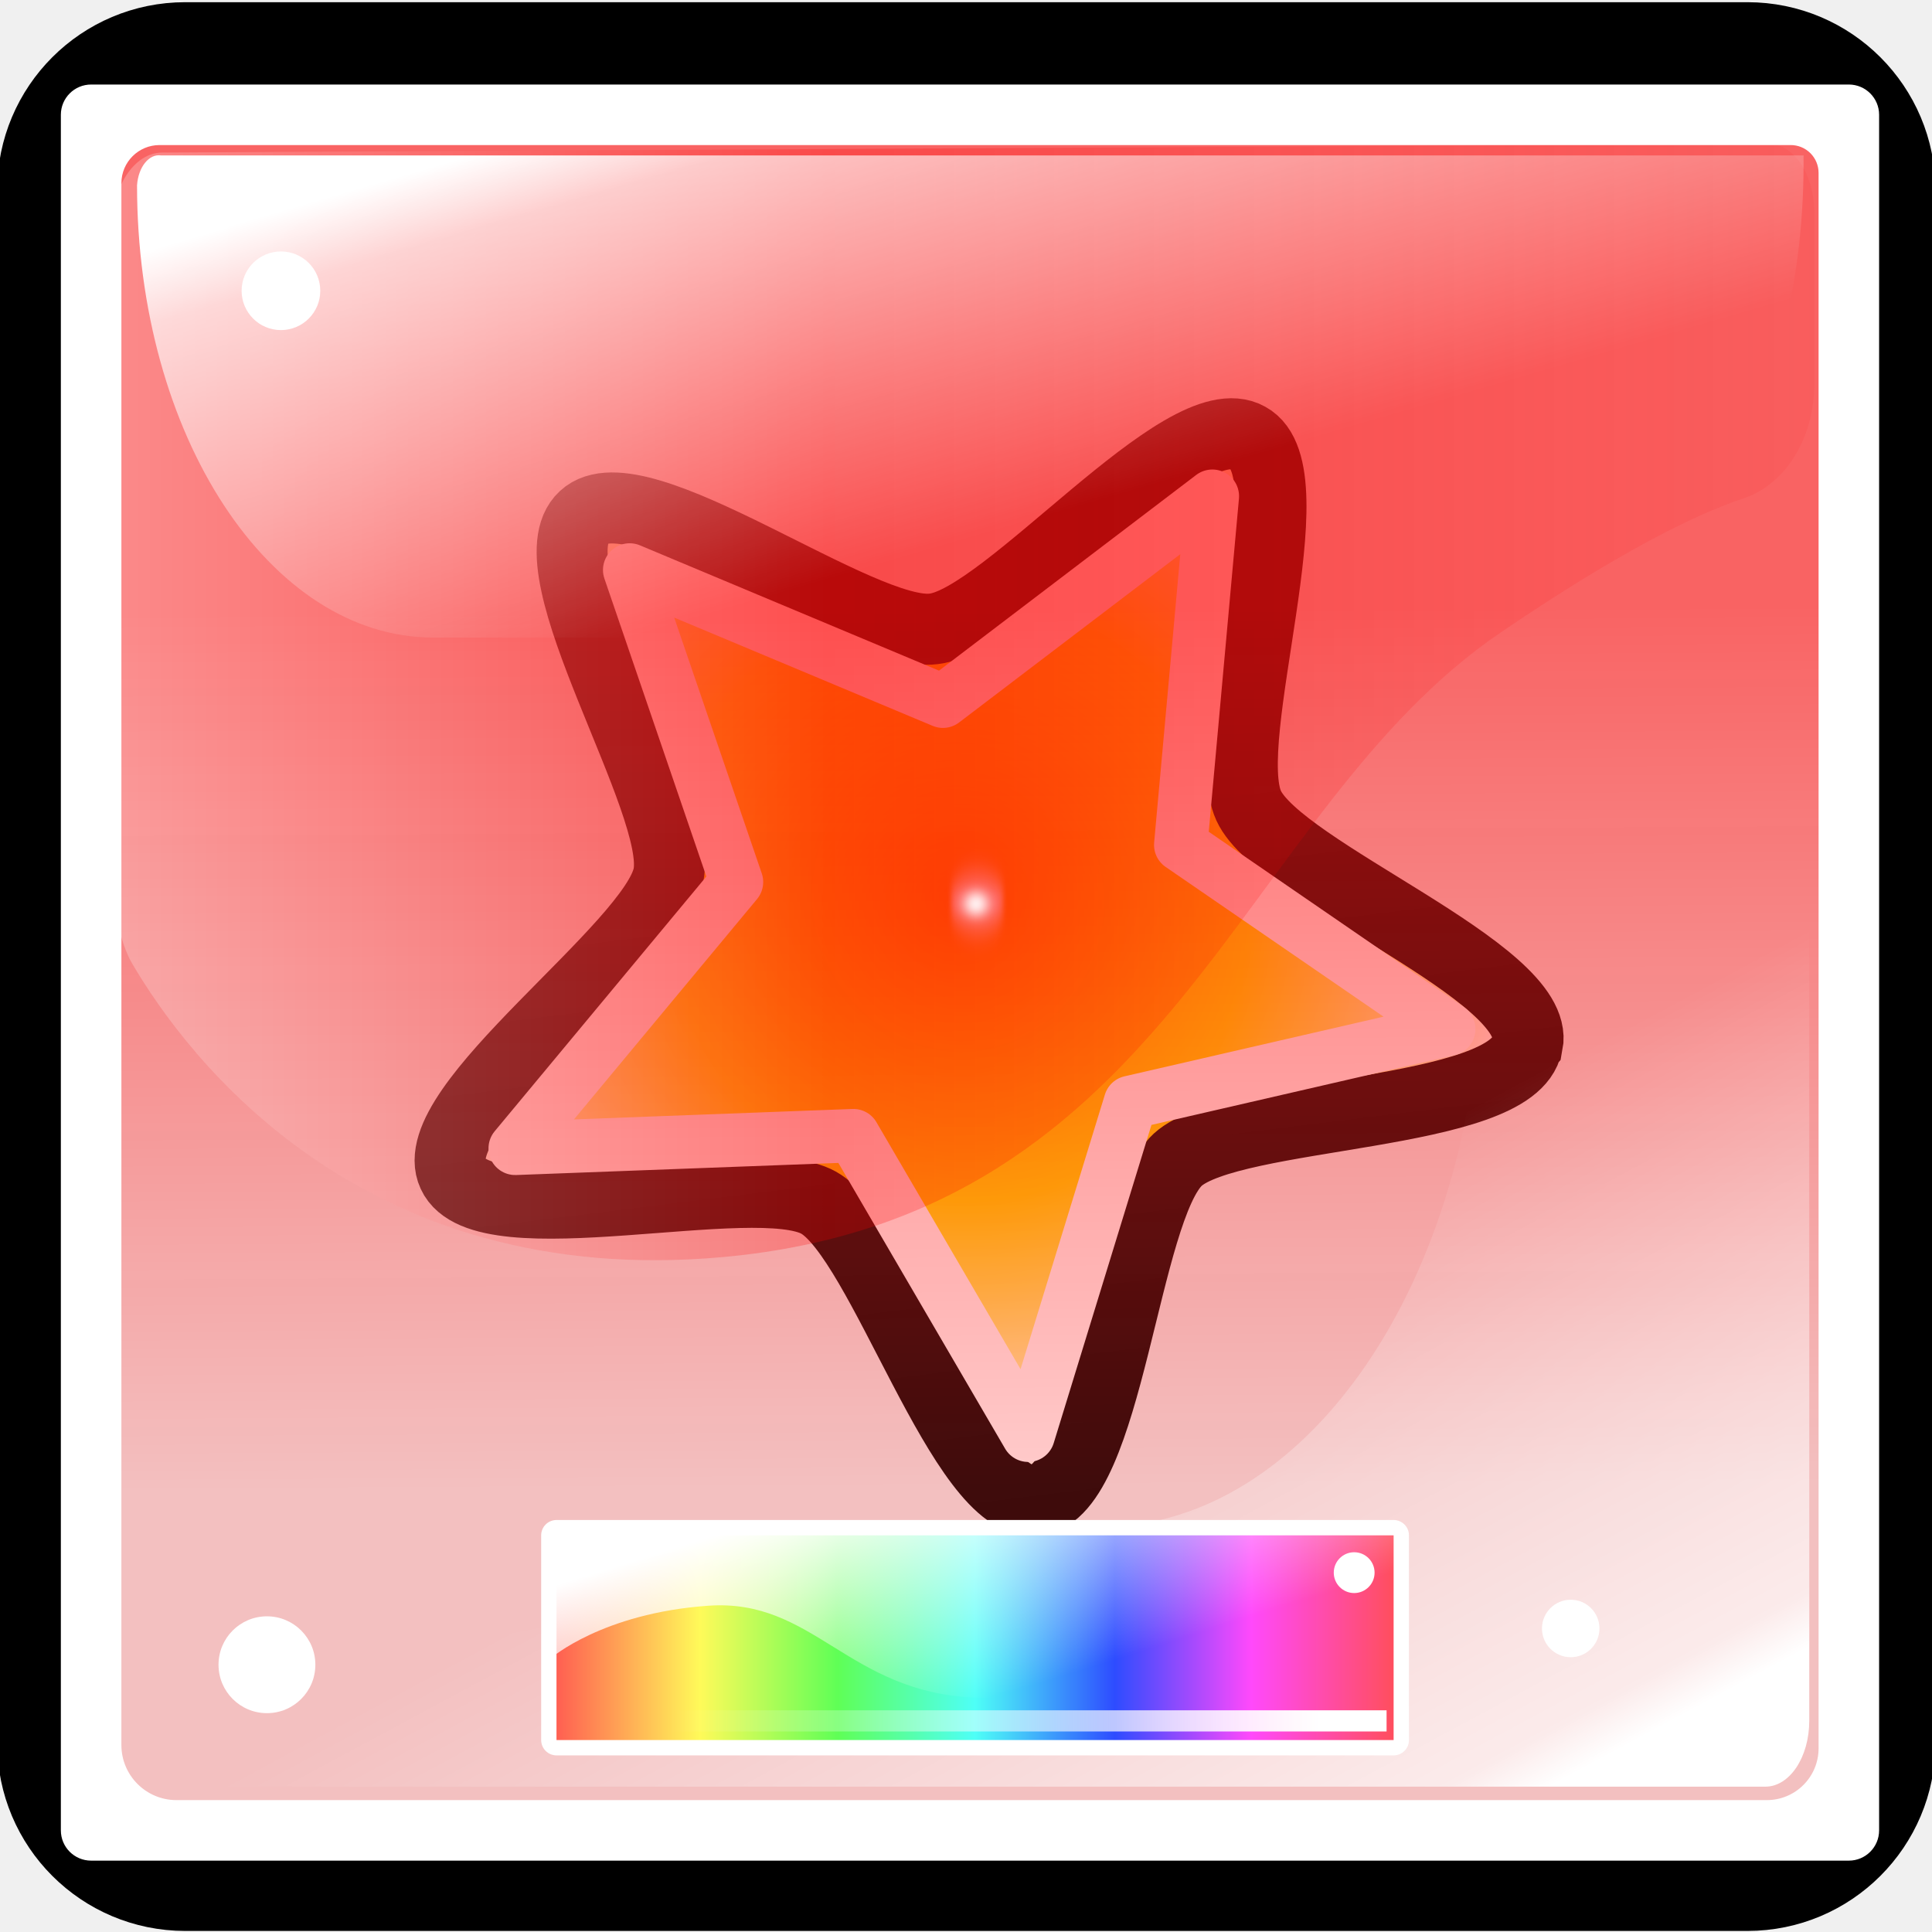
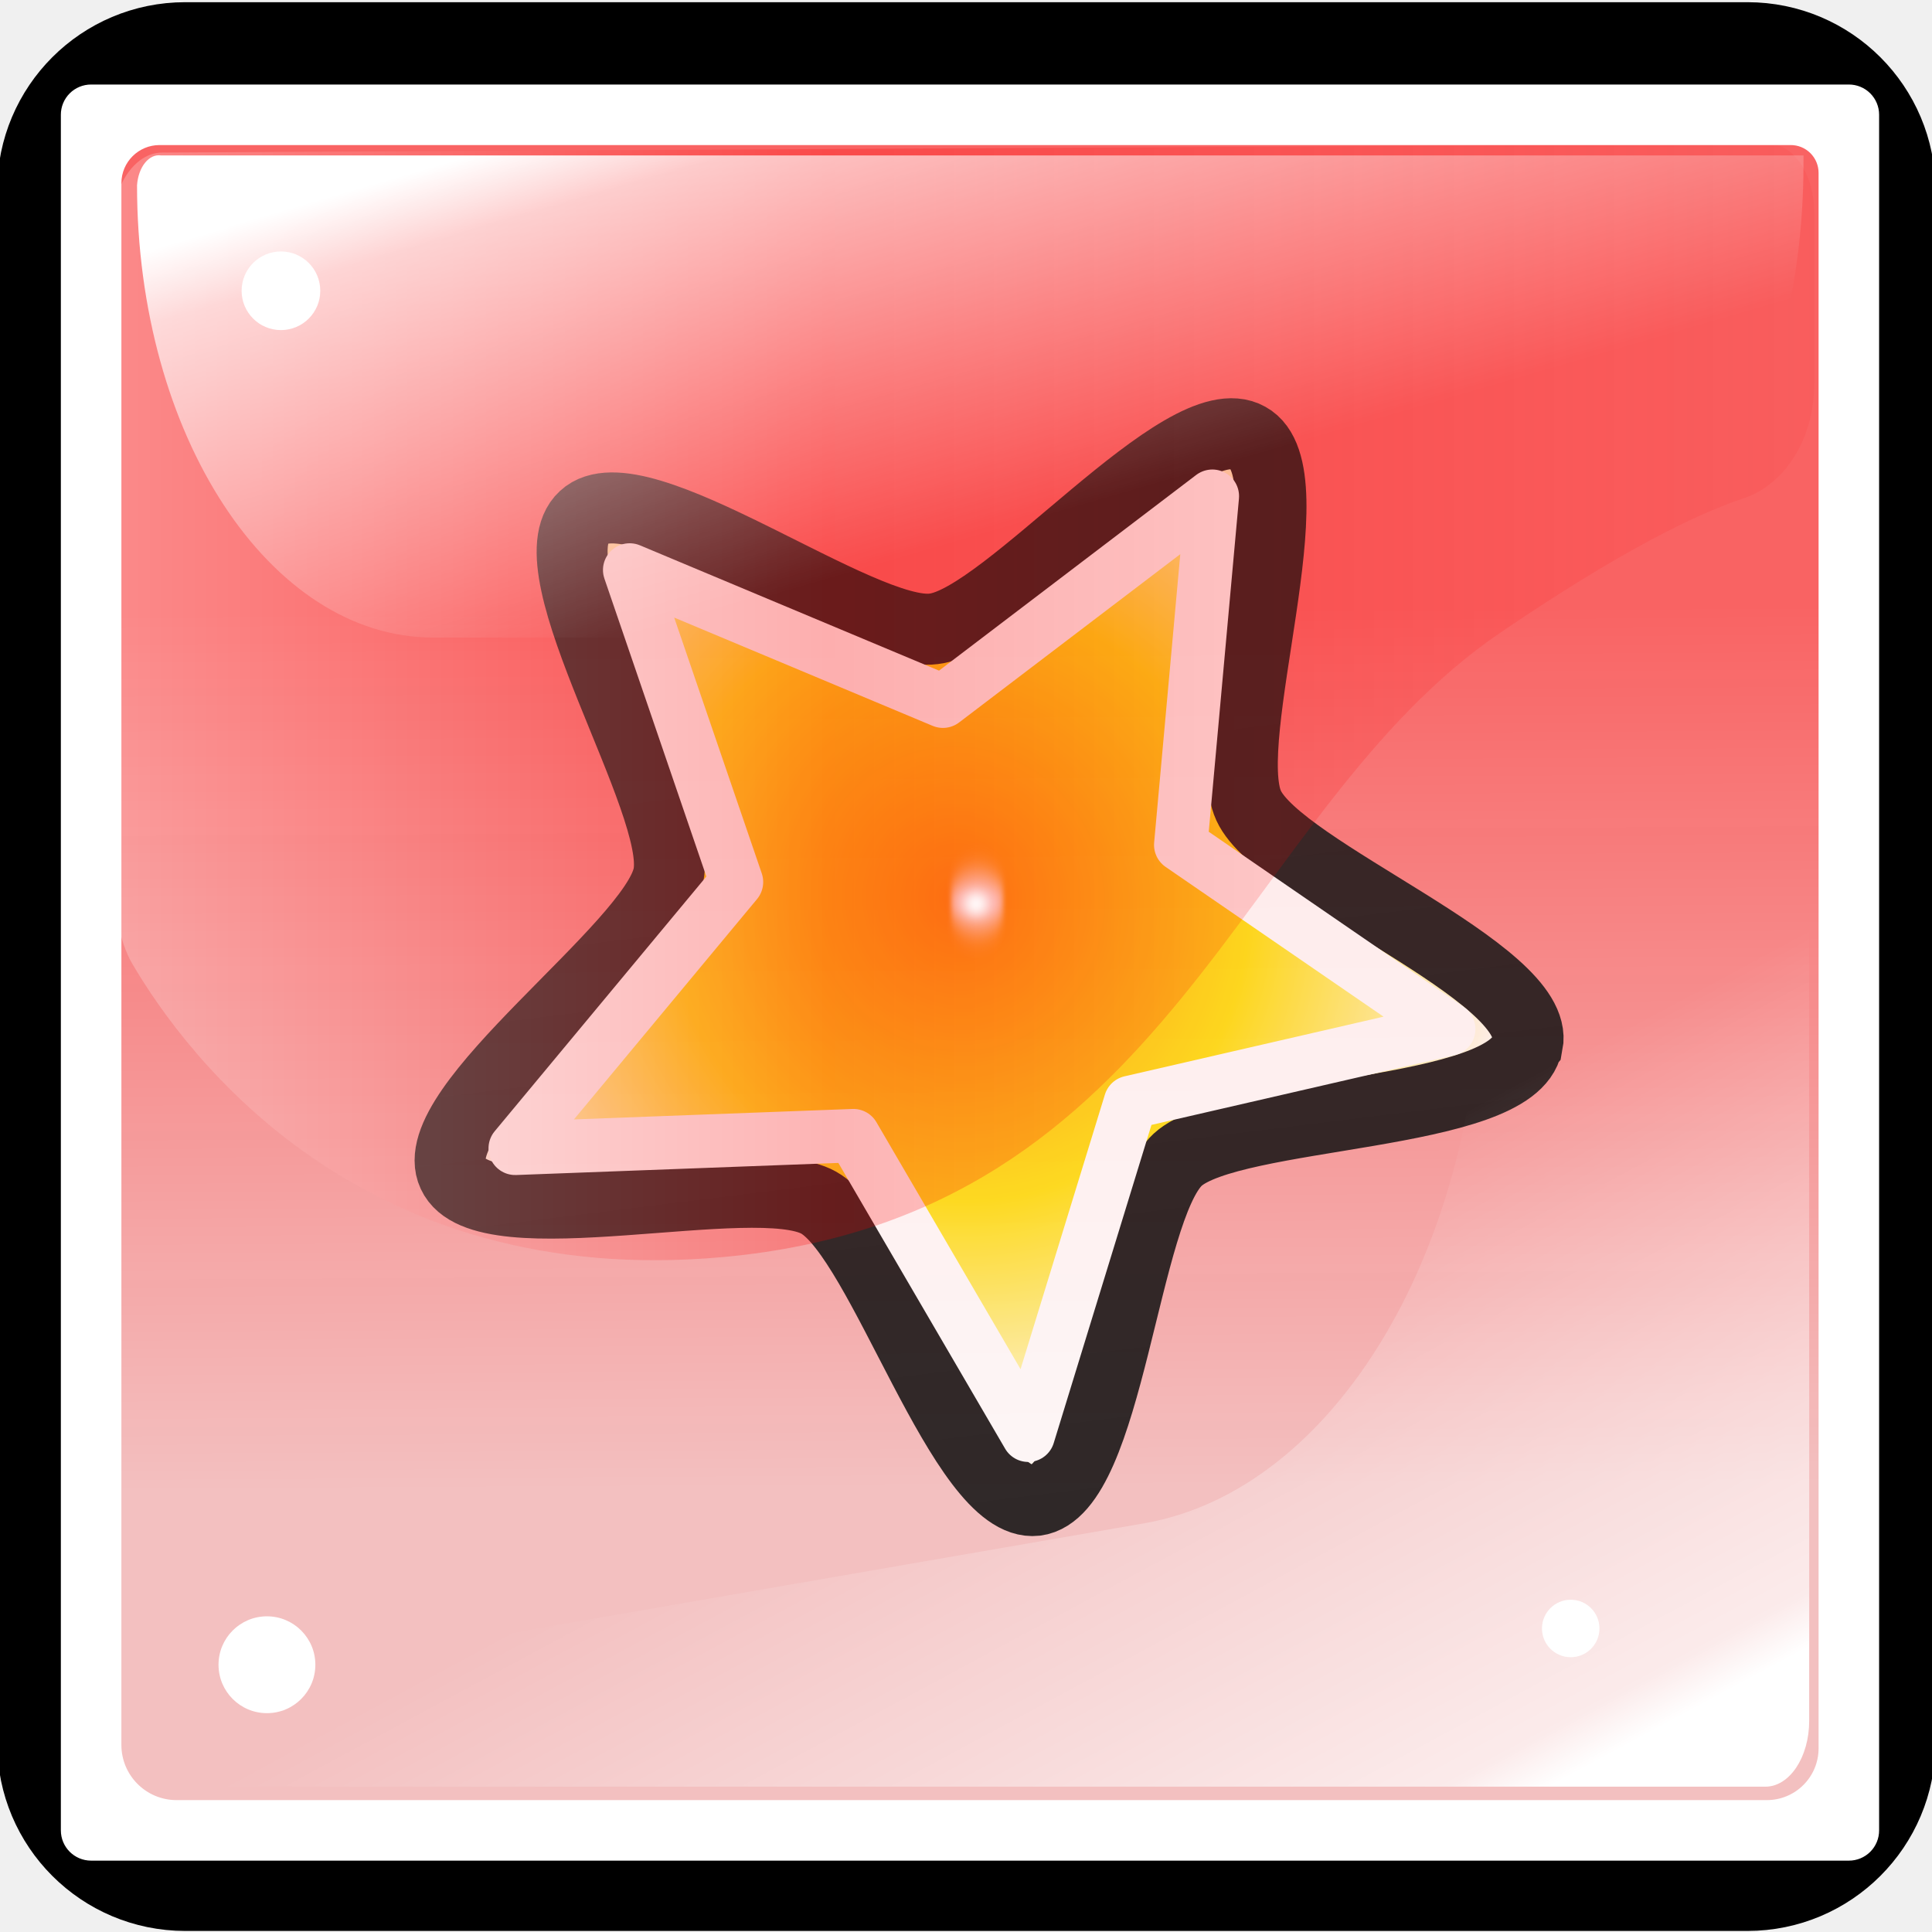
- <svg xmlns="http://www.w3.org/2000/svg" xmlns:xlink="http://www.w3.org/1999/xlink" viewBox="0 0 48 48">
+ <svg xmlns="http://www.w3.org/2000/svg" xmlns:xlink="http://www.w3.org/1999/xlink" width="48" height="48">
  <defs>
    <linearGradient id="h">
-       <stop offset="0" stop-color="#fff" />
-       <stop offset="1" stop-color="#fff" stop-opacity="0" />
+       <stop offset="0" style="stop-color:#fff;stop-opacity:1" />
+       <stop offset=".42" style="stop-color:#fb0000;stop-opacity:1" />
+       <stop offset="1" style="stop-color:#fb0000;stop-opacity:.225" />
    </linearGradient>
    <linearGradient id="g">
-       <stop offset="0" stop-color="#fff" />
-       <stop offset="1" stop-color="#fff" stop-opacity="0" />
+       <stop offset=".096" style="stop-color:#fff;stop-opacity:1" />
+       <stop offset=".167" style="stop-color:#fff;stop-opacity:.68" />
+       <stop offset="1" style="stop-color:#fff;stop-opacity:0" />
    </linearGradient>
    <linearGradient id="f">
-       <stop offset="0" stop-color="#ff5151" />
-       <stop offset=".181" stop-color="#fffa59" />
-       <stop offset=".341" stop-color="#5fff56" />
-       <stop offset=".5" stop-color="#4efff7" />
-       <stop offset=".662" stop-color="#2e4cff" />
-       <stop offset=".82" stop-color="#ff49fb" />
-       <stop offset="1" stop-color="#ff4f4f" />
+       <stop offset=".098" style="stop-color:#fff;stop-opacity:1" />
+       <stop offset=".226" style="stop-color:#fff;stop-opacity:.692" />
+       <stop offset=".652" style="stop-color:#fff;stop-opacity:.302" />
+       <stop offset="1" style="stop-color:#fff;stop-opacity:0" />
    </linearGradient>
    <linearGradient id="e">
-       <stop offset="0" stop-color="#fff" />
-       <stop offset=".42" stop-color="#fb0000" />
-       <stop offset="1" stop-color="#fb0000" stop-opacity=".225" />
+       <stop offset="0" style="stop-color:#ff0505;stop-opacity:.885" />
+       <stop offset="1" style="stop-color:#ff0505;stop-opacity:.302" />
+     </linearGradient>
+     <linearGradient id="a">
+       <stop offset="0" stop-color="#4c4c4c" />
+       <stop offset="1" stop-color="#0d0d0d" style="stop-color:#0d0d0d;stop-opacity:1" />
    </linearGradient>
    <linearGradient id="d">
-       <stop offset=".096" stop-color="#fff" />
-       <stop offset=".167" stop-color="#fff" stop-opacity=".68" />
-       <stop offset="1" stop-color="#fff" stop-opacity="0" />
-     </linearGradient>
-     <linearGradient id="c">
-       <stop offset=".098" stop-color="#fff" />
-       <stop offset=".226" stop-color="#fff" stop-opacity=".692" />
-       <stop offset=".652" stop-color="#fff" stop-opacity=".302" />
-       <stop offset="1" stop-color="#fff" stop-opacity="0" />
+       <stop offset="0" stop-color="#4c4c4c" style="stop-color:#191919;stop-opacity:1" />
+       <stop offset="1" stop-color="#0d0d0d" />
    </linearGradient>
    <linearGradient id="b">
-       <stop offset="0" stop-color="#ff0505" stop-opacity=".885" />
-       <stop offset="1" stop-color="#ff0505" stop-opacity=".302" />
+       <stop offset="0" stop-color="#ff655c" style="stop-color:#b5b5b5;stop-opacity:1" />
+       <stop offset="1" stop-color="#c30d00" style="stop-color:#fff;stop-opacity:.543" />
    </linearGradient>
-     <linearGradient id="a">
-       <stop offset="0" stop-color="#191919" />
-       <stop offset="1" stop-color="#0d0d0d" />
+     <linearGradient xlink:href="#a" id="k" x1="5.83" x2="12.91" y1="6.7" y2="13.2" gradientTransform="matrix(1.30996 2.50412 -2.52585 1.71022 31.018 -14.706)" gradientUnits="userSpaceOnUse" />
+     <linearGradient id="c">
+       <stop offset="0" stop-color="#ffeabe" style="stop-color:#ff8f05;stop-opacity:1" />
+       <stop offset=".522" stop-color="#ffeabe" style="stop-color:#fee30b;stop-opacity:1" />
+       <stop offset="1" stop-color="#434343" style="stop-color:#fff;stop-opacity:1" />
    </linearGradient>
-     <linearGradient id="i">
-       <stop offset="0" stop-color="#ff8f05" />
-       <stop offset=".522" stop-color="#fee30b" />
-       <stop offset="1" stop-color="#fff" />
-     </linearGradient>
-     <linearGradient xlink:href="#a" id="k" x1="5.83" x2="12.91" y1="6.7" y2="13.2" gradientUnits="userSpaceOnUse" />
-     <linearGradient xlink:href="#b" id="m" x1="24.345" x2="24.401" y1="16.99" y2="31.545" gradientTransform="matrix(.9935 0 0 1.4926 .157 -10.13)" gradientUnits="userSpaceOnUse" />
-     <linearGradient xlink:href="#c" id="p" x1="5.123" x2="6.882" y1="9.98" y2="19.22" gradientUnits="userSpaceOnUse" />
-     <linearGradient xlink:href="#d" id="o" x1="44.361" x2="40.146" y1="36.189" y2="24.415" gradientUnits="userSpaceOnUse" />
-     <linearGradient xlink:href="#e" id="n" x1="2.631" x2="45.217" y1="19.102" y2="19.102" gradientUnits="userSpaceOnUse" />
-     <linearGradient xlink:href="#f" id="r" x1="5.927" x2="39.215" y1="-4.623" y2="-4.623" gradientTransform="matrix(.6441 0 0 .9022 9.686 44.859)" gradientUnits="userSpaceOnUse" />
-     <linearGradient xlink:href="#g" id="s" x1="15.947" x2="17.728" y1="38.714" y2="44.375" gradientUnits="userSpaceOnUse" />
-     <linearGradient xlink:href="#h" id="t" x1="32.757" x2="16.67" y1="42.68" y2="42.718" gradientUnits="userSpaceOnUse" />
-     <filter id="l" width="1.832" height="1.832" x="-.416" y="-.416" color-interpolation-filters="sRGB">
+     <linearGradient xlink:href="#d" id="m" x1="5.83" x2="12.91" y1="6.7" y2="13.2" gradientUnits="userSpaceOnUse" />
+     <linearGradient xlink:href="#e" id="i" x1="24.345" x2="24.401" y1="16.99" y2="31.545" gradientTransform="matrix(.99346 0 0 1.49262 .157 -10.13)" gradientUnits="userSpaceOnUse" />
+     <linearGradient xlink:href="#f" id="r" x1="5.123" x2="6.882" y1="9.98" y2="19.22" gradientUnits="userSpaceOnUse" />
+     <linearGradient xlink:href="#g" id="q" x1="44.361" x2="40.146" y1="36.189" y2="24.415" gradientUnits="userSpaceOnUse" />
+     <linearGradient xlink:href="#h" id="p" x1="2.631" x2="45.217" y1="19.102" y2="19.102" gradientUnits="userSpaceOnUse" />
+     <filter id="n" width="1.832" height="1.832" x="-.416" y="-.416" color-interpolation-filters="sRGB">
      <feGaussianBlur stdDeviation=".13" />
    </filter>
-     <filter id="q" width="2.283" height="2.283" x="-.642" y="-.642" color-interpolation-filters="sRGB">
+     <filter id="o" width="1.832" height="1.832" x="-.416" y="-.416" color-interpolation-filters="sRGB">
+       <feGaussianBlur stdDeviation=".13" />
+     </filter>
+     <filter id="s" width="2.283" height="2.283" x="-.642" y="-.642" style="color-interpolation-filters:sRGB">
      <feGaussianBlur stdDeviation=".156" />
    </filter>
-     <radialGradient xlink:href="#i" id="j" cx="7.18" cy="8.2" r="6.59" fx="7.18" fy="8.2" gradientTransform="matrix(.9 .5558 -.5314 .8606 5.08 -2.85)" gradientUnits="userSpaceOnUse" />
+     <radialGradient xlink:href="#b" id="j" cx="7.18" cy="8.2" r="6.59" fx="7.18" fy="8.2" gradientTransform="matrix(-.2249 3.20424 -2.86986 .14113 44.872 -6.859)" gradientUnits="userSpaceOnUse" />
+     <radialGradient xlink:href="#c" id="l" cx="7.18" cy="8.2" r="6.59" fx="7.18" fy="8.2" gradientTransform="matrix(.9 .5558 -.5314 .8606 5.08 -2.85)" gradientUnits="userSpaceOnUse" />
  </defs>
-   <path fill="url(#j)" fill-rule="evenodd" stroke="url(#k)" stroke-width=".85" d="M13.51 5.1c.44.77-2.18 2.89-2.29 3.76-.1.88 1.95 3.55 1.36 4.2-.6.64-3.43-1.19-4.3-1.02-.86.17-2.76 2.95-3.56 2.58-.8-.36.07-3.62-.36-4.39C3.93 9.46.69 8.51.8 7.63c.1-.87 3.47-1.05 4.06-1.7.6-.64.51-4.01 1.38-4.18.86-.18 2.07 2.97 2.87 3.34.8.37 3.97-.76 4.4 0z" enable-background="accumulate" overflow="visible" style="marker:none" transform="matrix(1.575 1.3457 -1.3489 1.58 23.54 -.285)" />
-   <path fill="none" stroke="#fff" stroke-linejoin="round" stroke-width="2.23" d="m43.15 26.6-13.29 3.06-4.27 13.9-7.3-12.51-14.12.53 9.24-11.12L8.95 7.43l13.08 5.48 11.25-8.56-1.32 14.56Z" enable-background="accumulate" overflow="visible" style="marker:none" transform="matrix(.595 0 0 .595 10.319 9.74)" />
-   <path fill="#fffdfc" fill-rule="evenodd" d="M8.5 7.99a.37.37 0 0 1-.38.37.37.37 0 0 1-.37-.37.37.37 0 0 1 .37-.38.37.37 0 0 1 .37.37" filter="url(#l)" transform="rotate(36.96 7.508 32.803) scale(1.8047)" />
-   <rect width="45.579" height="45.342" x="1.219" y="1.343" fill="url(#m)" fill-opacity=".676" stroke="#000" stroke-linecap="round" stroke-linejoin="round" stroke-width="2.577" paint-order="fill markers stroke" ry="3.383" />
-   <path fill="url(#n)" d="M2.631 11.374V21.92c0 .453.21 1.123.512 1.46 1.39 1.553 5.751 5.35 14.786 4.81 11.314-.676 12.855-7.292 19.433-10.223 3.026-1.35 4.93-1.95 6.105-2.206.947-.206 1.75-.917 1.75-1.895V11.1a1.136 1.136 44.899 0 0-1.14-1.136l-40.183.141a1.267 1.267 134.899 0 0-1.263 1.268Z" opacity=".25" paint-order="fill markers stroke" transform="matrix(.9935 0 0 1.5173 .157 -11.542)" />
-   <path fill="url(#o)" d="M45.462 22.338V35.74a1.096 1.096 135 0 1-1.096 1.095H2.94a.094.094 80.722 0 1-.03-.182l.35-.117a51.873 51.873 167.435 0 1 10.57-2.356l14.994-1.728a9.534 9.534 131.713 0 0 8.443-9.471v-.229a1.456 1.456 135.066 0 1 1.459-1.456l5.708.014a1.028 1.028 45.066 0 1 1.027 1.028z" paint-order="fill markers stroke" transform="matrix(.9935 0 0 1.4926 -.216 -10.591)" />
-   <path fill="url(#p)" d="M3.875 9.674h41.069v.139a7.755 7.755 135 0 1-7.756 7.755H10.676a7.407 7.407 45 0 1-7.407-7.407.55.55 141.248 0 1 .606-.487Z" paint-order="fill markers stroke" transform="matrix(.9935 0 0 1.5173 .157 -10.816)" />
-   <circle cx="6.632" cy="41.36" r="1.203" fill="#fff" paint-order="fill markers stroke" />
-   <circle cx="6.98" cy="7.224" r=".977" fill="#fff" paint-order="fill markers stroke" />
-   <circle cx="39.024" cy="40.459" r=".714" fill="#fff" paint-order="fill markers stroke" />
-   <circle cx="24.25" cy="22.455" r=".291" fill="#fff" filter="url(#q)" paint-order="fill markers stroke" />
-   <path fill="#fff" d="M2.264 2.1a.752.752 0 0 0-.752.752v42.623c0 .415.336.752.752.752h43.67a.752.752 0 0 0 .752-.752V2.852a.752.752 0 0 0-.752-.752Zm1.698 1.504H44.49a.691.691 45 0 1 .692.691v39.143a1.285 1.285 135 0 1-1.285 1.285H4.384a1.368 1.368 45 0 1-1.368-1.368V4.55a.947.947 135 0 1 .946-.946Z" color="#000" paint-order="markers stroke fill" style="-inkscape-stroke:none" />
-   <path fill="url(#r)" stroke="#fff" stroke-linecap="round" stroke-linejoin="round" stroke-width=".762" d="M13.826 38.145h20.798v5.086H13.826z" paint-order="markers stroke fill" />
-   <path fill="url(#s)" d="M13.688 41.196s1.275-1.116 3.907-1.302c2.63-.186 3.455 2.153 6.644 2.285 3.19.133 6.406-2.1 8.186-2.338 1.781-.24 2.366-.187 2.366-.187V38.06H13.58Z" paint-order="markers stroke fill" />
-   <path fill="url(#t)" d="M14.039 42.492h20.41v.526h-20.41z" paint-order="markers stroke fill" />
-   <circle cx="33.644" cy="39.072" r=".507" fill="#fff" paint-order="fill markers stroke" />
+   <rect width="45.579" height="45.342" x="1.219" y="1.343" ry="3.383" style="display:inline;opacity:1;fill:url(#i);fill-opacity:.676;stroke:#000;stroke-width:2.577;stroke-linecap:round;stroke-linejoin:round;stroke-dasharray:none;stroke-dashoffset:0;stroke-opacity:1;paint-order:fill markers stroke" />
+   <g style="display:inline;opacity:.85">
+     <path fill="url(#j)" fill-rule="evenodd" stroke="url(#k)" stroke-width=".85" d="M13.51 5.1c.44.77-2.18 2.89-2.29 3.76-.1.88 1.95 3.55 1.36 4.2-.6.64-3.43-1.19-4.3-1.02-.86.17-2.76 2.95-3.56 2.58-.8-.36.07-3.62-.36-4.39S.69 8.51.8 7.63c.1-.87 3.47-1.05 4.06-1.7.6-.64.51-4.01 1.38-4.18.86-.18 2.07 2.97 2.87 3.34s3.97-.76 4.4 0z" enable-background="accumulate" overflow="visible" style="fill:url(#l);stroke:url(#m);marker:none" transform="matrix(1.57498 1.34567 -1.34888 1.57992 23.54 -.285)" />
+     <path fill="none" stroke="#fff" stroke-linejoin="round" stroke-width="2.23" d="m43.15 26.6-13.29 3.06-4.27 13.9-7.3-12.51-14.12.53 9.24-11.12L8.95 7.43l13.08 5.48 11.25-8.56-1.32 14.56Z" enable-background="accumulate" overflow="visible" style="marker:none" transform="translate(10.319 9.74)scale(.595)" />
+     <path fill="#fffdfc" fill-rule="evenodd" d="M8.5 7.99a.37.37 0 0 1-.38.37.37.37 0 0 1-.37-.37.37.37 0 0 1 .37-.38.37.37 0 0 1 .37.37" filter="url(#n)" style="filter:url(#o)" transform="rotate(36.96 7.509 32.803)scale(1.80471)" />
+   </g>
+   <g style="display:inline">
+     <path d="M2.631 11.374V21.92c0 .453.21 1.123.512 1.46 1.39 1.553 5.751 5.35 14.786 4.81 11.314-.676 12.855-7.292 19.433-10.223 3.026-1.35 4.93-1.95 6.105-2.206.947-.206 1.75-.917 1.75-1.895V11.1a1.136 1.136 44.899 0 0-1.14-1.136l-40.183.141a1.267 1.267 134.899 0 0-1.263 1.268" style="display:inline;opacity:.25;fill:url(#p);fill-opacity:1;stroke:none;stroke-width:1;stroke-linecap:round;stroke-linejoin:round;stroke-dasharray:none;stroke-dashoffset:0;stroke-opacity:.567;paint-order:fill markers stroke" transform="matrix(.99346 0 0 1.5173 .157 -11.542)" />
+     <path d="M45.462 22.338V35.74a1.096 1.096 135 0 1-1.096 1.095H2.94a.094.094 80.722 0 1-.03-.182l.35-.117a52 52 167.435 0 1 10.57-2.356l14.994-1.728a9.534 9.534 131.713 0 0 8.443-9.471v-.229a1.456 1.456 135.066 0 1 1.459-1.456l5.708.014a1.03 1.03 45.066 0 1 1.027 1.028" style="display:inline;opacity:1;fill:url(#q);stroke:none;stroke-width:1;stroke-linecap:round;stroke-linejoin:round;stroke-dasharray:none;stroke-dashoffset:0;stroke-opacity:.567;paint-order:fill markers stroke" transform="matrix(.99346 0 0 1.49262 -.216 -10.591)" />
+     <path d="M3.875 9.674h41.069v.139a7.755 7.755 135 0 1-7.756 7.755H10.676a7.407 7.407 45 0 1-7.407-7.407.55.55 141.248 0 1 .606-.487" style="display:inline;opacity:1;fill:url(#r);fill-opacity:1;stroke:none;stroke-width:2;stroke-linecap:round;stroke-linejoin:round;stroke-dasharray:none;stroke-dashoffset:0;stroke-opacity:1;paint-order:fill markers stroke" transform="matrix(.99346 0 0 1.5173 .157 -10.816)" />
+     <circle cx="6.632" cy="41.36" r="1.203" style="opacity:1;fill:#fff;fill-opacity:1;stroke:none;stroke-width:.889;stroke-linecap:round;stroke-linejoin:round;stroke-dasharray:none;stroke-dashoffset:0;stroke-opacity:.567;paint-order:fill markers stroke" />
+     <circle cx="6.98" cy="7.224" r=".977" style="display:inline;fill:#fff;fill-opacity:1;stroke:none;stroke-width:.722;stroke-linecap:round;stroke-linejoin:round;stroke-dasharray:none;stroke-dashoffset:0;stroke-opacity:.567;paint-order:fill markers stroke" />
+     <circle cx="39.024" cy="40.459" r=".714" style="display:inline;fill:#fff;fill-opacity:1;stroke:none;stroke-width:.528;stroke-linecap:round;stroke-linejoin:round;stroke-dasharray:none;stroke-dashoffset:0;stroke-opacity:.567;paint-order:fill markers stroke" />
+     <circle cx="24.25" cy="22.455" r=".291" style="display:inline;fill:#fff;fill-opacity:1;stroke:none;stroke-width:.215;stroke-linecap:round;stroke-linejoin:round;stroke-dasharray:none;stroke-dashoffset:0;stroke-opacity:.567;paint-order:fill markers stroke;filter:url(#s)" />
+     <path d="M2.264 2.1a.75.75 0 0 0-.752.752v42.623c0 .415.336.752.752.752h43.67a.75.75 0 0 0 .752-.752V2.852a.75.75 0 0 0-.752-.752Zm1.698 1.504H44.49a.69.69 45 0 1 .692.691v39.143a1.285 1.285 135 0 1-1.285 1.285H4.384a1.37 1.37 45 0 1-1.368-1.368V4.55a.947.947 135 0 1 .946-.946" style="color:#000;fill:#fff;stroke-linecap:round;stroke-linejoin:round;-inkscape-stroke:none;paint-order:markers stroke fill" />
+   </g>
</svg>
